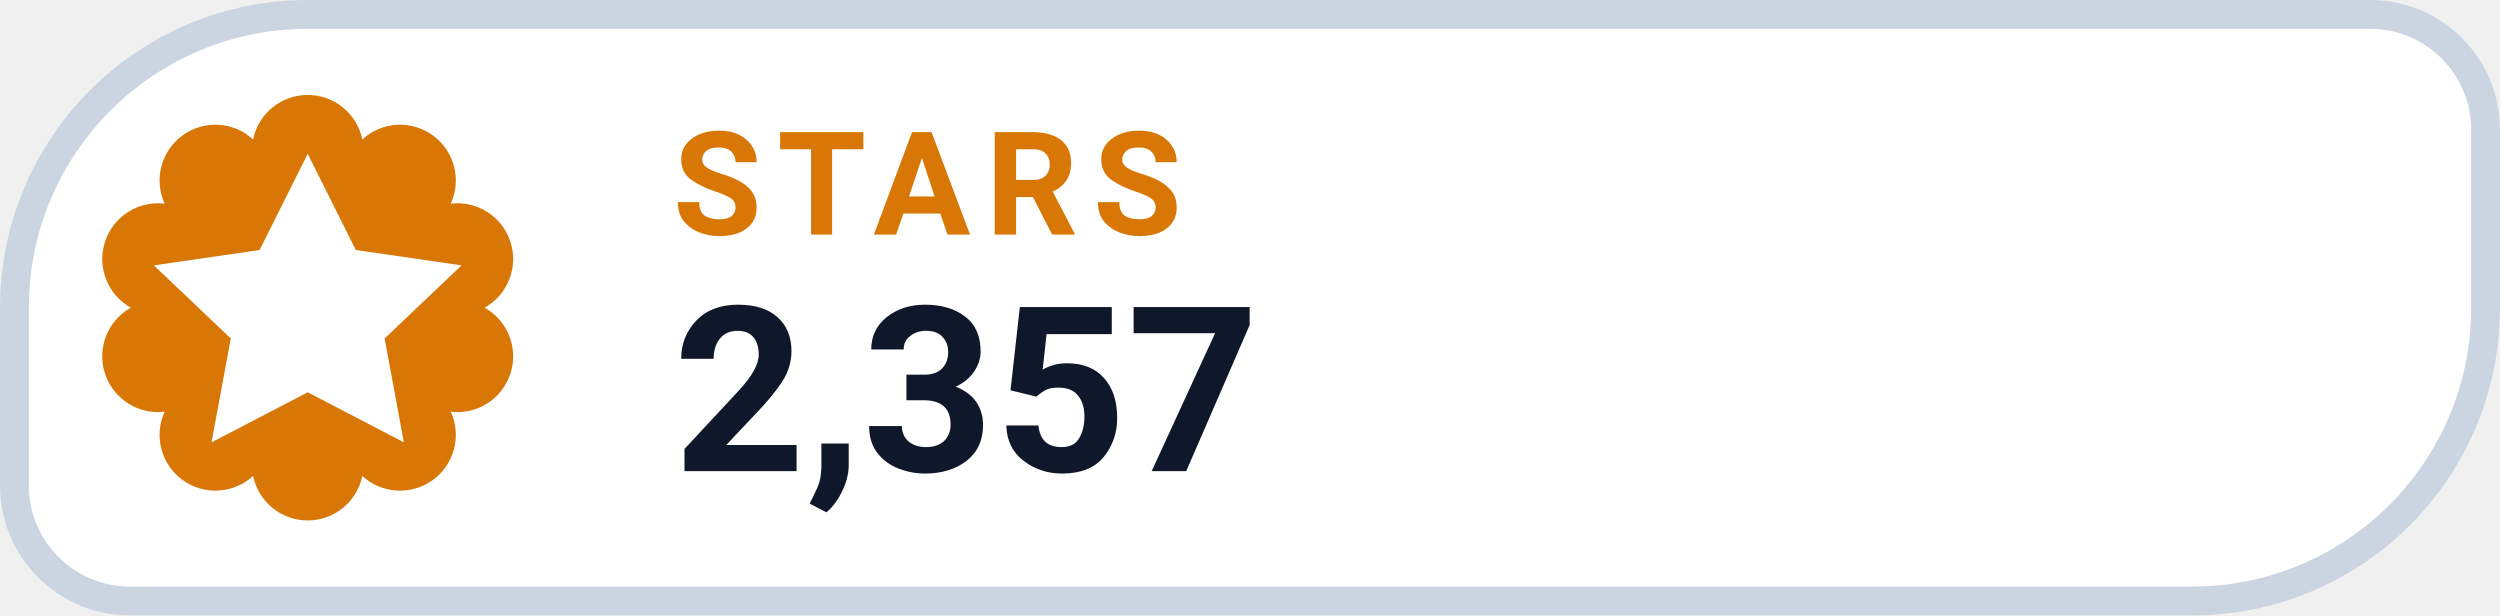
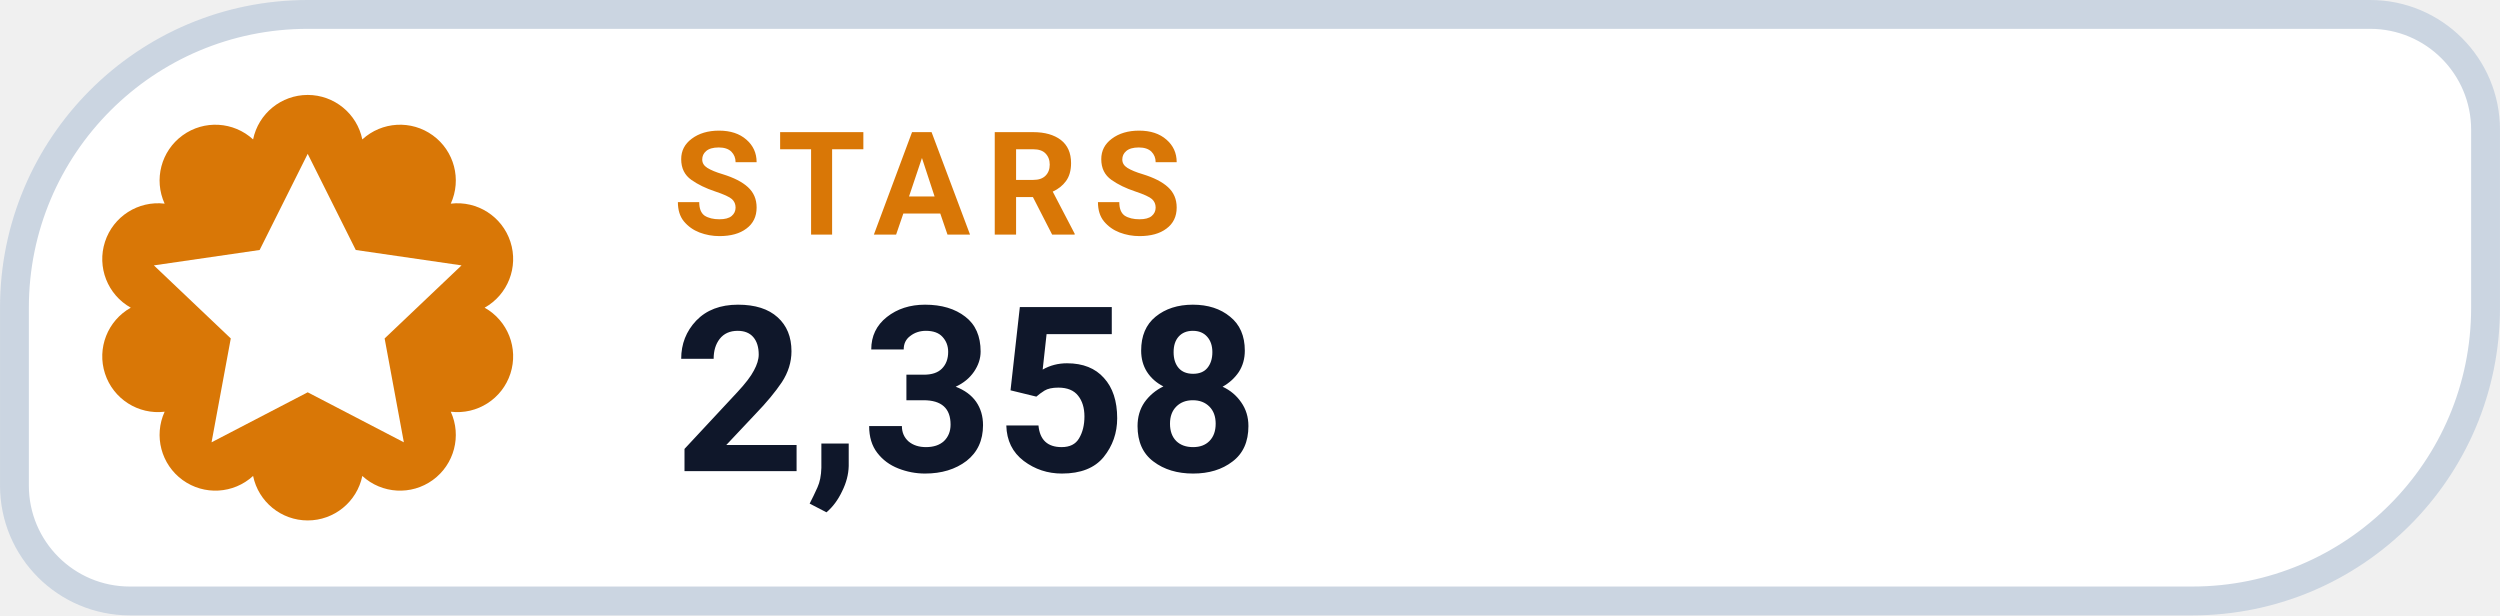
- <svg xmlns="http://www.w3.org/2000/svg" width="126" height="31.015" viewBox="0 0 130 32" role="img" aria-label="STARS 2,357">
+ <svg xmlns="http://www.w3.org/2000/svg" width="126" height="31.015" viewBox="0 0 130 32" role="img" aria-label="STARS 2,358">
  <path d="M 16.00 0.75 H 123.25 A 6.00 6.00 0 0 1 129.25 6.75 V 16.00 A 15.25 15.25 0 0 1 114.00 31.25 H 6.75 A 6.00 6.00 0 0 1 0.75 25.25 V 16.00 A 15.25 15.25 0 0 1 16.00 0.75 Z" fill="#FFFFFF" stroke="#CBD5E1" stroke-width="1.5" />
  <path d="M 13.16 7.25 A 2.90 2.90 0 0 1 18.84 7.25 A 2.90 2.90 0 0 1 23.44 10.59 A 2.90 2.90 0 0 1 25.20 16.00 A 2.90 2.90 0 0 1 23.44 21.41 A 2.90 2.90 0 0 1 18.84 24.75 A 2.90 2.90 0 0 1 13.16 24.75 A 2.90 2.90 0 0 1 8.56 21.41 A 2.90 2.90 0 0 1 6.80 16.00 A 2.90 2.90 0 0 1 8.56 10.59 A 2.90 2.90 0 0 1 13.16 7.25 Z" fill="#D97706" />
  <g transform="translate(16 16)" style="color:#FFFFFF;">
    <path d="M0 -8 l2.5 5 5.5 .8 -4 3.8 1 5.4 -5 -2.6 -5 2.6 1 -5.4 -4 -3.8 5.5 -.8 Z" fill="currentColor" />
  </g>
  <text x="35" y="12.2" fill="#D97706" font-family="-apple-system,BlinkMacSystemFont,'Segoe UI',Roboto,Helvetica,Arial,sans-serif" font-size="7.5" font-weight="700" letter-spacing=".8">STARS</text>
-   <text x="35" y="24.5" fill="#0F172A" font-family="-apple-system,BlinkMacSystemFont,'Segoe UI',Roboto,Helvetica,Arial,sans-serif" font-size="12" font-weight="750">2,357</text>
+   <text x="35" y="24.5" fill="#0F172A" font-family="-apple-system,BlinkMacSystemFont,'Segoe UI',Roboto,Helvetica,Arial,sans-serif" font-size="12" font-weight="750">2,358</text>
</svg>
